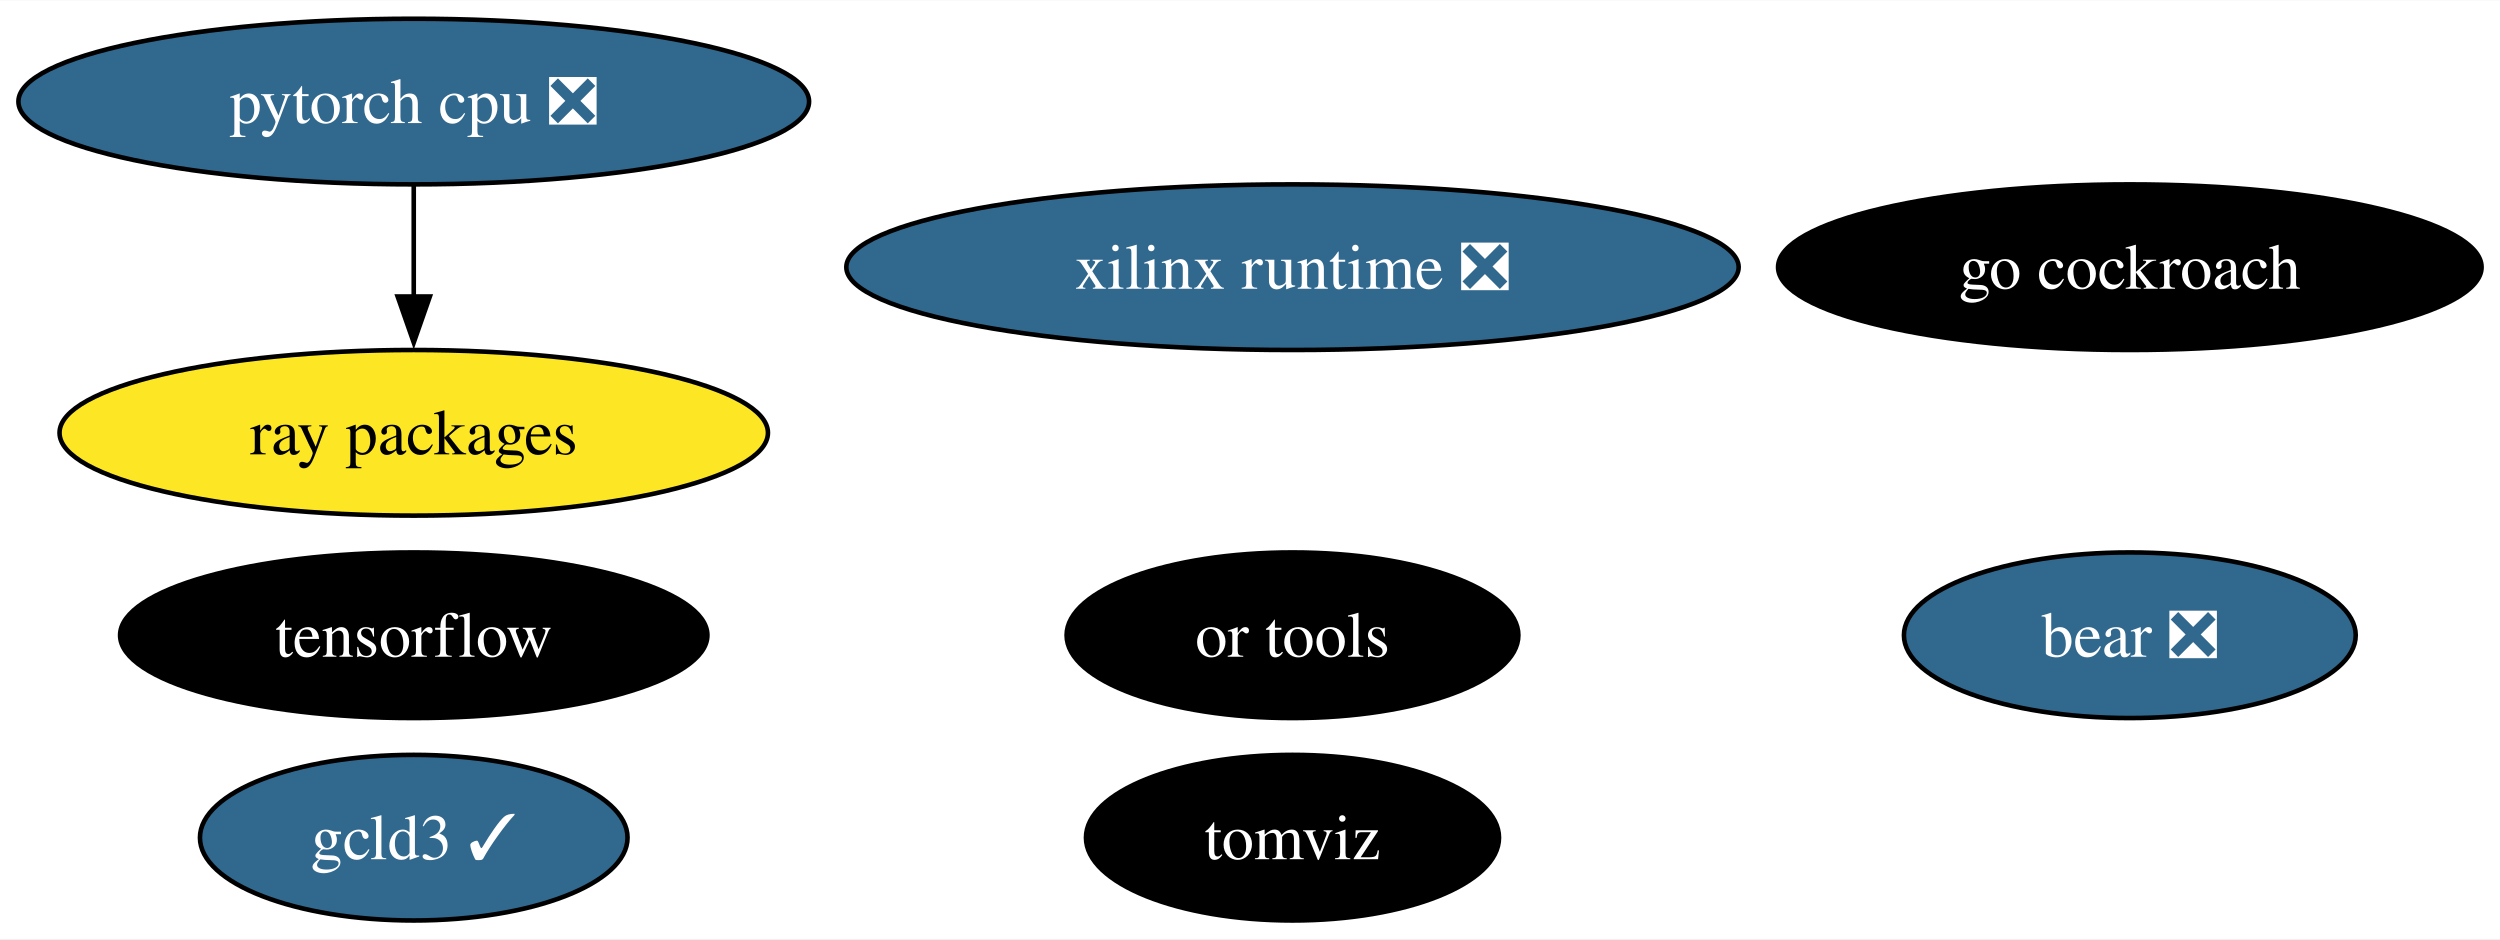
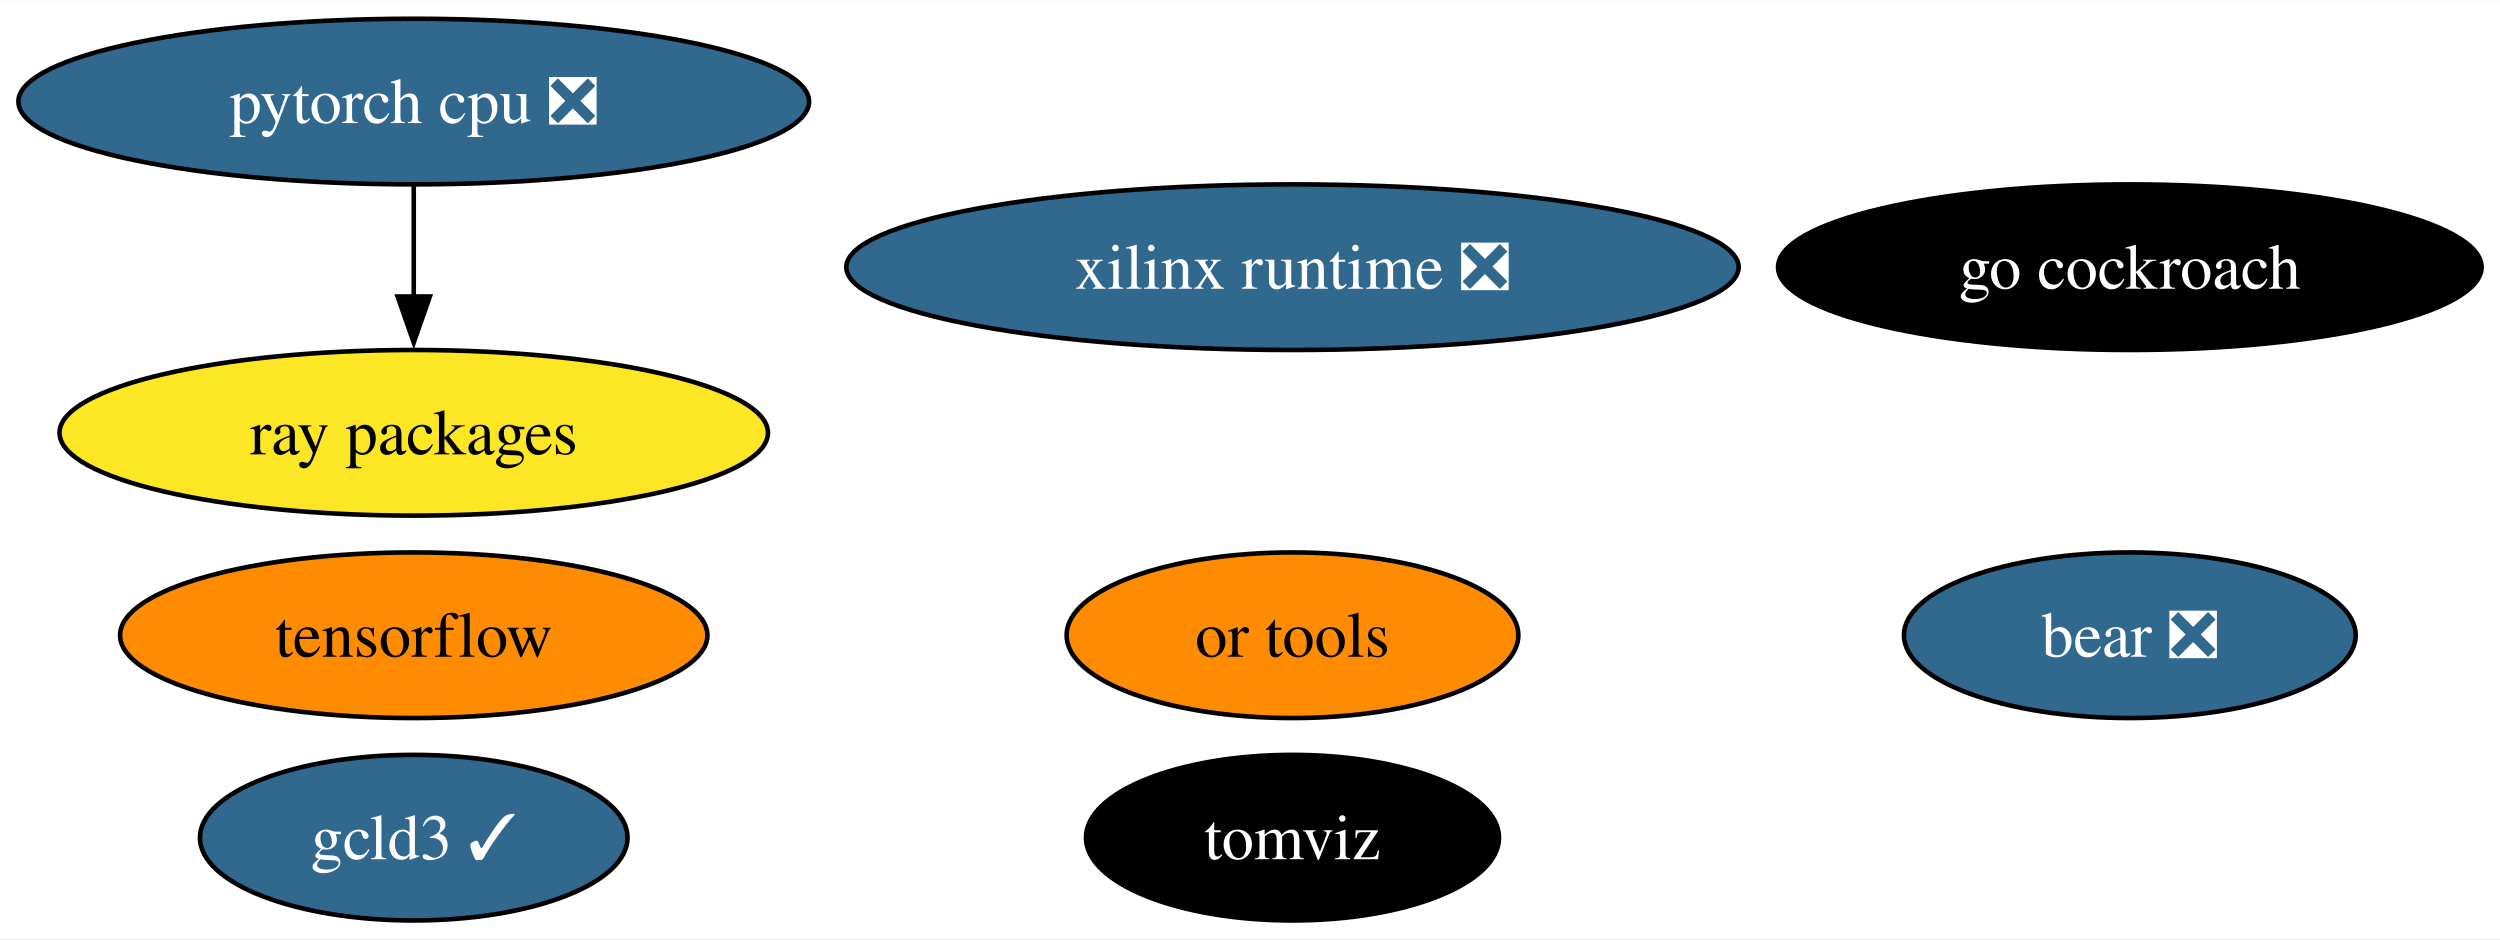
<svg xmlns="http://www.w3.org/2000/svg" xmlns:xlink="http://www.w3.org/1999/xlink" width="543pt" height="204pt" viewBox="0.00 0.00 543.39 204.00">
  <g id="graph0" class="graph" transform="scale(1 1) rotate(0) translate(4 200)">
    <polygon fill="white" stroke="none" points="-4,4 -4,-200 539.39,-200 539.39,4 -4,4" />
    <g id="node1" class="node">
      <g id="a_node1">
        <a xlink:href="https://github.com/conda-forge/tensorflow-feedstock" xlink:title="tensorflow">
-           <ellipse fill="#000000" stroke="black" cx="85.93" cy="-62" rx="63.83" ry="18" />
-           <text text-anchor="middle" x="85.93" y="-57.33" font-family="Times,serif" font-size="14.00" fill="white">tensorflow</text>
+           <ellipse fill="#ff8c00" stroke="black" cx="85.93" cy="-62" rx="63.83" ry="18" />
+           <text text-anchor="middle" x="85.93" y="-57.33" font-family="Times,serif" font-size="14.00">tensorflow</text>
        </a>
      </g>
    </g>
    <g id="node2" class="node">
      <g id="a_node2">
        <a xlink:href="https://github.com/conda-forge/pytorch-cpu-feedstock/pull/227" xlink:title="pytorch cpu ❎">
          <ellipse fill="#31688e" stroke="black" cx="85.93" cy="-178" rx="85.93" ry="18" />
          <text text-anchor="middle" x="85.93" y="-173.32" font-family="Times,serif" font-size="14.00" fill="white">pytorch cpu ❎</text>
        </a>
      </g>
    </g>
    <g id="node4" class="node">
      <g id="a_node4">
        <a xlink:href="https://github.com/conda-forge/ray-packages-feedstock" xlink:title="ray packages">
          <ellipse fill="#fde725" stroke="black" cx="85.93" cy="-106" rx="76.99" ry="18" />
          <text text-anchor="middle" x="85.93" y="-101.33" font-family="Times,serif" font-size="14.00">ray packages</text>
        </a>
      </g>
    </g>
    <g id="edge1" class="edge">
      <path fill="none" stroke="black" d="M85.93,-159.7C85.93,-152.41 85.93,-143.73 85.93,-135.54" />
      <polygon fill="black" stroke="black" points="89.43,-135.62 85.93,-125.62 82.43,-135.62 89.43,-135.62" />
    </g>
    <g id="node3" class="node">
      <g id="a_node3">
        <a xlink:href="https://github.com/conda-forge/go-cockroach-feedstock" xlink:title="go cockroach">
          <ellipse fill="#000000" stroke="black" cx="458.93" cy="-142" rx="76.46" ry="18" />
          <text text-anchor="middle" x="458.93" y="-137.32" font-family="Times,serif" font-size="14.00" fill="white">go cockroach</text>
        </a>
      </g>
    </g>
    <g id="node5" class="node">
      <g id="a_node5">
        <a xlink:href="https://github.com/conda-forge/tomviz-feedstock" xlink:title="tomviz">
          <ellipse fill="#000000" stroke="black" cx="276.93" cy="-18" rx="44.89" ry="18" />
          <text text-anchor="middle" x="276.93" y="-13.32" font-family="Times,serif" font-size="14.00" fill="white">tomviz</text>
        </a>
      </g>
    </g>
    <g id="node6" class="node">
      <g id="a_node6">
        <a xlink:href="https://github.com/conda-forge/or-tools-feedstock" xlink:title="or tools">
-           <ellipse fill="#000000" stroke="black" cx="276.93" cy="-62" rx="49.1" ry="18" />
-           <text text-anchor="middle" x="276.93" y="-57.33" font-family="Times,serif" font-size="14.00" fill="white">or tools</text>
+           <ellipse fill="#ff8c00" stroke="black" cx="276.93" cy="-62" rx="49.1" ry="18" />
+           <text text-anchor="middle" x="276.93" y="-57.33" font-family="Times,serif" font-size="14.00">or tools</text>
        </a>
      </g>
    </g>
    <g id="node7" class="node">
      <g id="a_node7">
        <a xlink:href="https://github.com/conda-forge/bear-feedstock/pull/46" xlink:title="bear ❎">
          <ellipse fill="#31688e" stroke="black" cx="458.93" cy="-62" rx="49.1" ry="18" />
          <text text-anchor="middle" x="458.93" y="-57.33" font-family="Times,serif" font-size="14.00" fill="white">bear ❎</text>
        </a>
      </g>
    </g>
    <g id="node8" class="node">
      <g id="a_node8">
        <a xlink:href="https://github.com/conda-forge/xilinx-runtime-feedstock/pull/33" xlink:title="xilinx runtime ❎">
          <ellipse fill="#31688e" stroke="black" cx="276.93" cy="-142" rx="96.98" ry="18" />
          <text text-anchor="middle" x="276.93" y="-137.32" font-family="Times,serif" font-size="14.00" fill="white">xilinx runtime ❎</text>
        </a>
      </g>
    </g>
    <g id="node9" class="node">
      <g id="a_node9">
        <a xlink:href="https://github.com/conda-forge/gcld3-feedstock/pull/8" xlink:title="gcld3 ✓">
          <ellipse fill="#31688e" stroke="black" cx="85.93" cy="-18" rx="46.47" ry="18" />
          <text text-anchor="middle" x="85.93" y="-13.32" font-family="Times,serif" font-size="14.00" fill="white">gcld3 ✓</text>
        </a>
      </g>
    </g>
  </g>
</svg>
